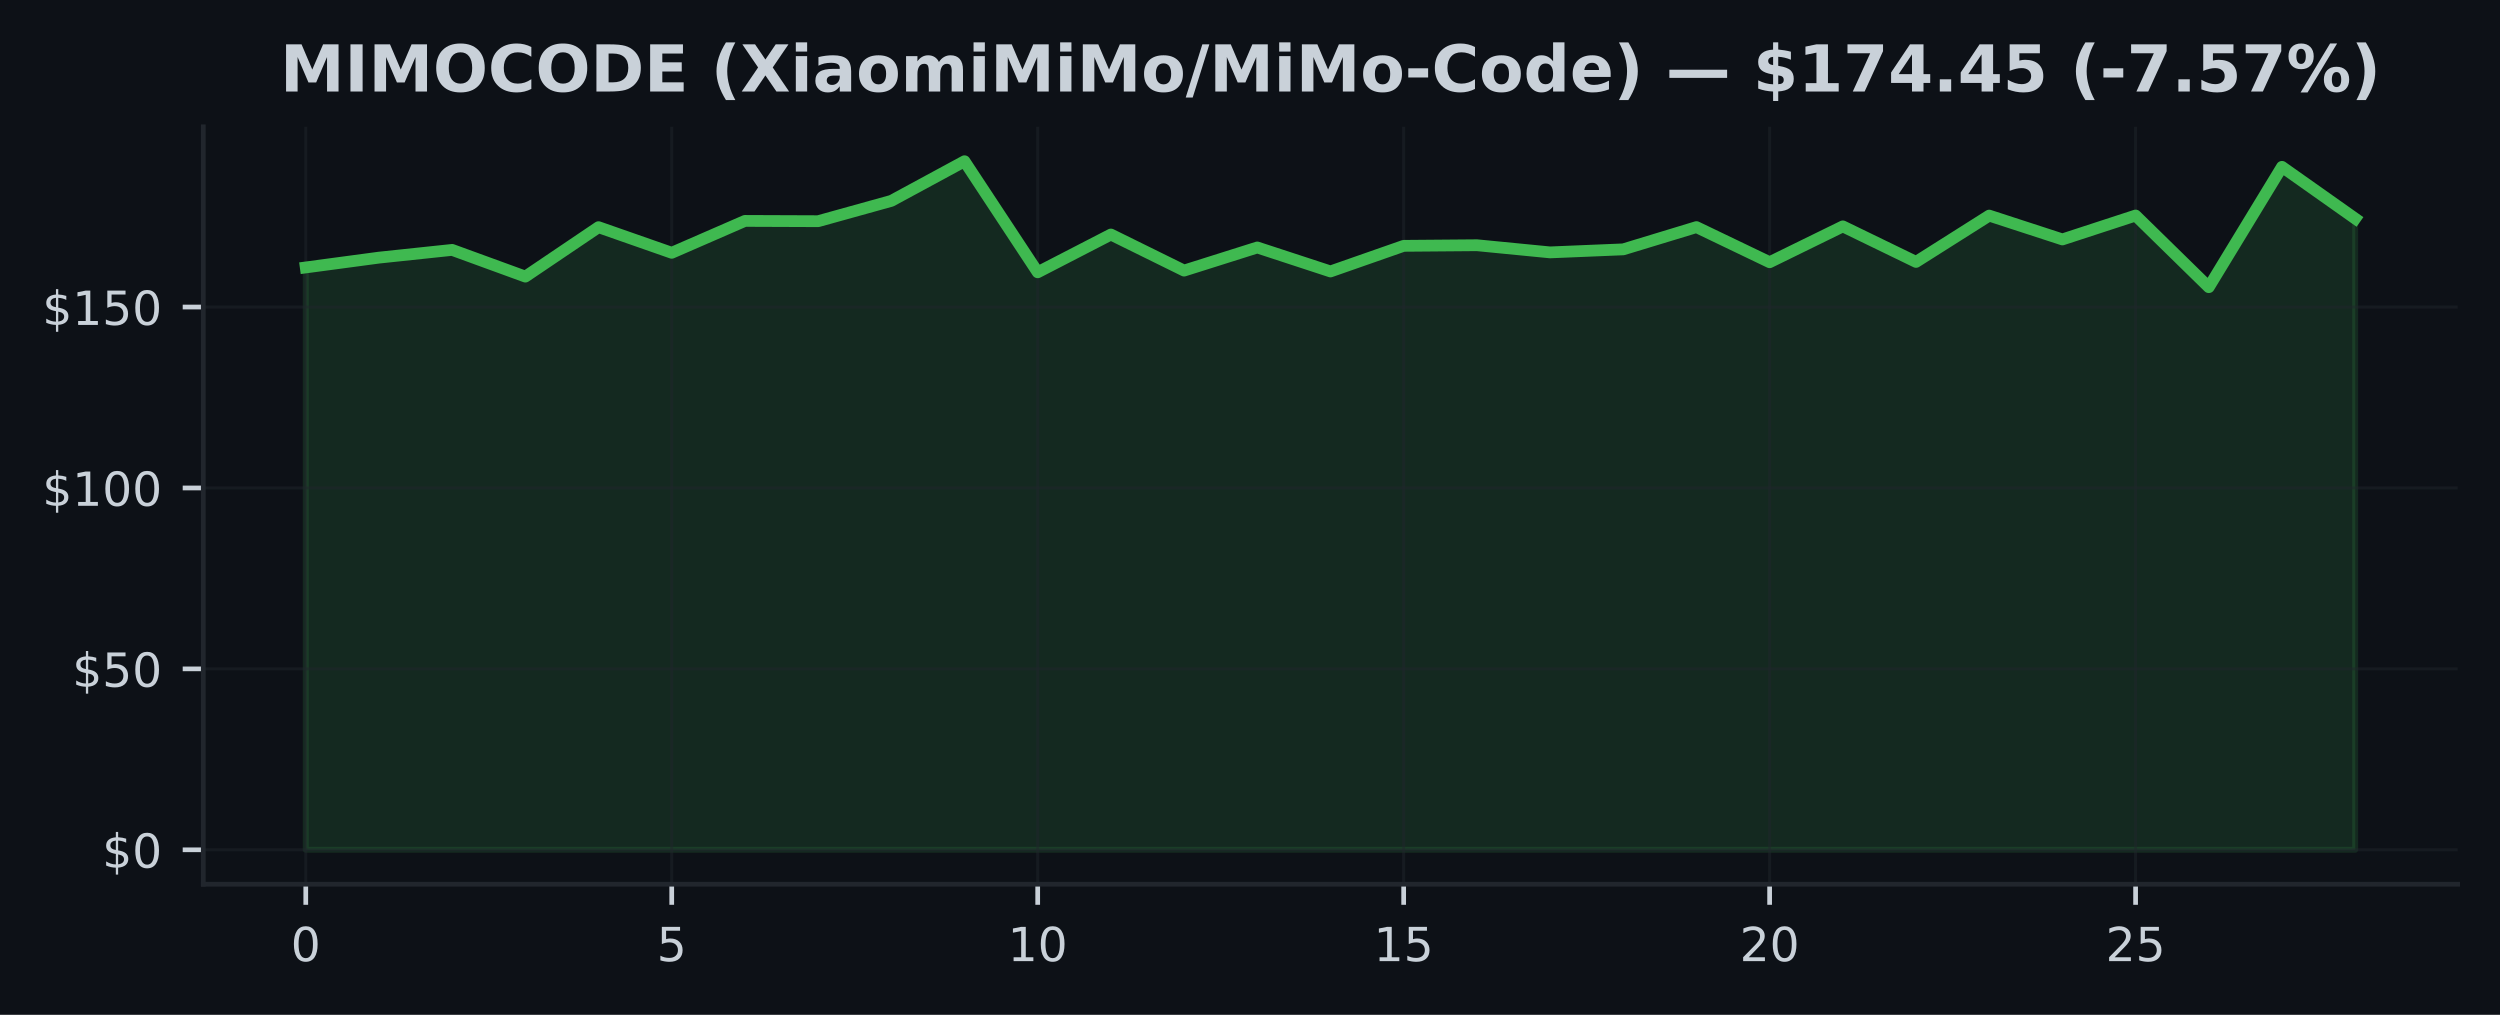
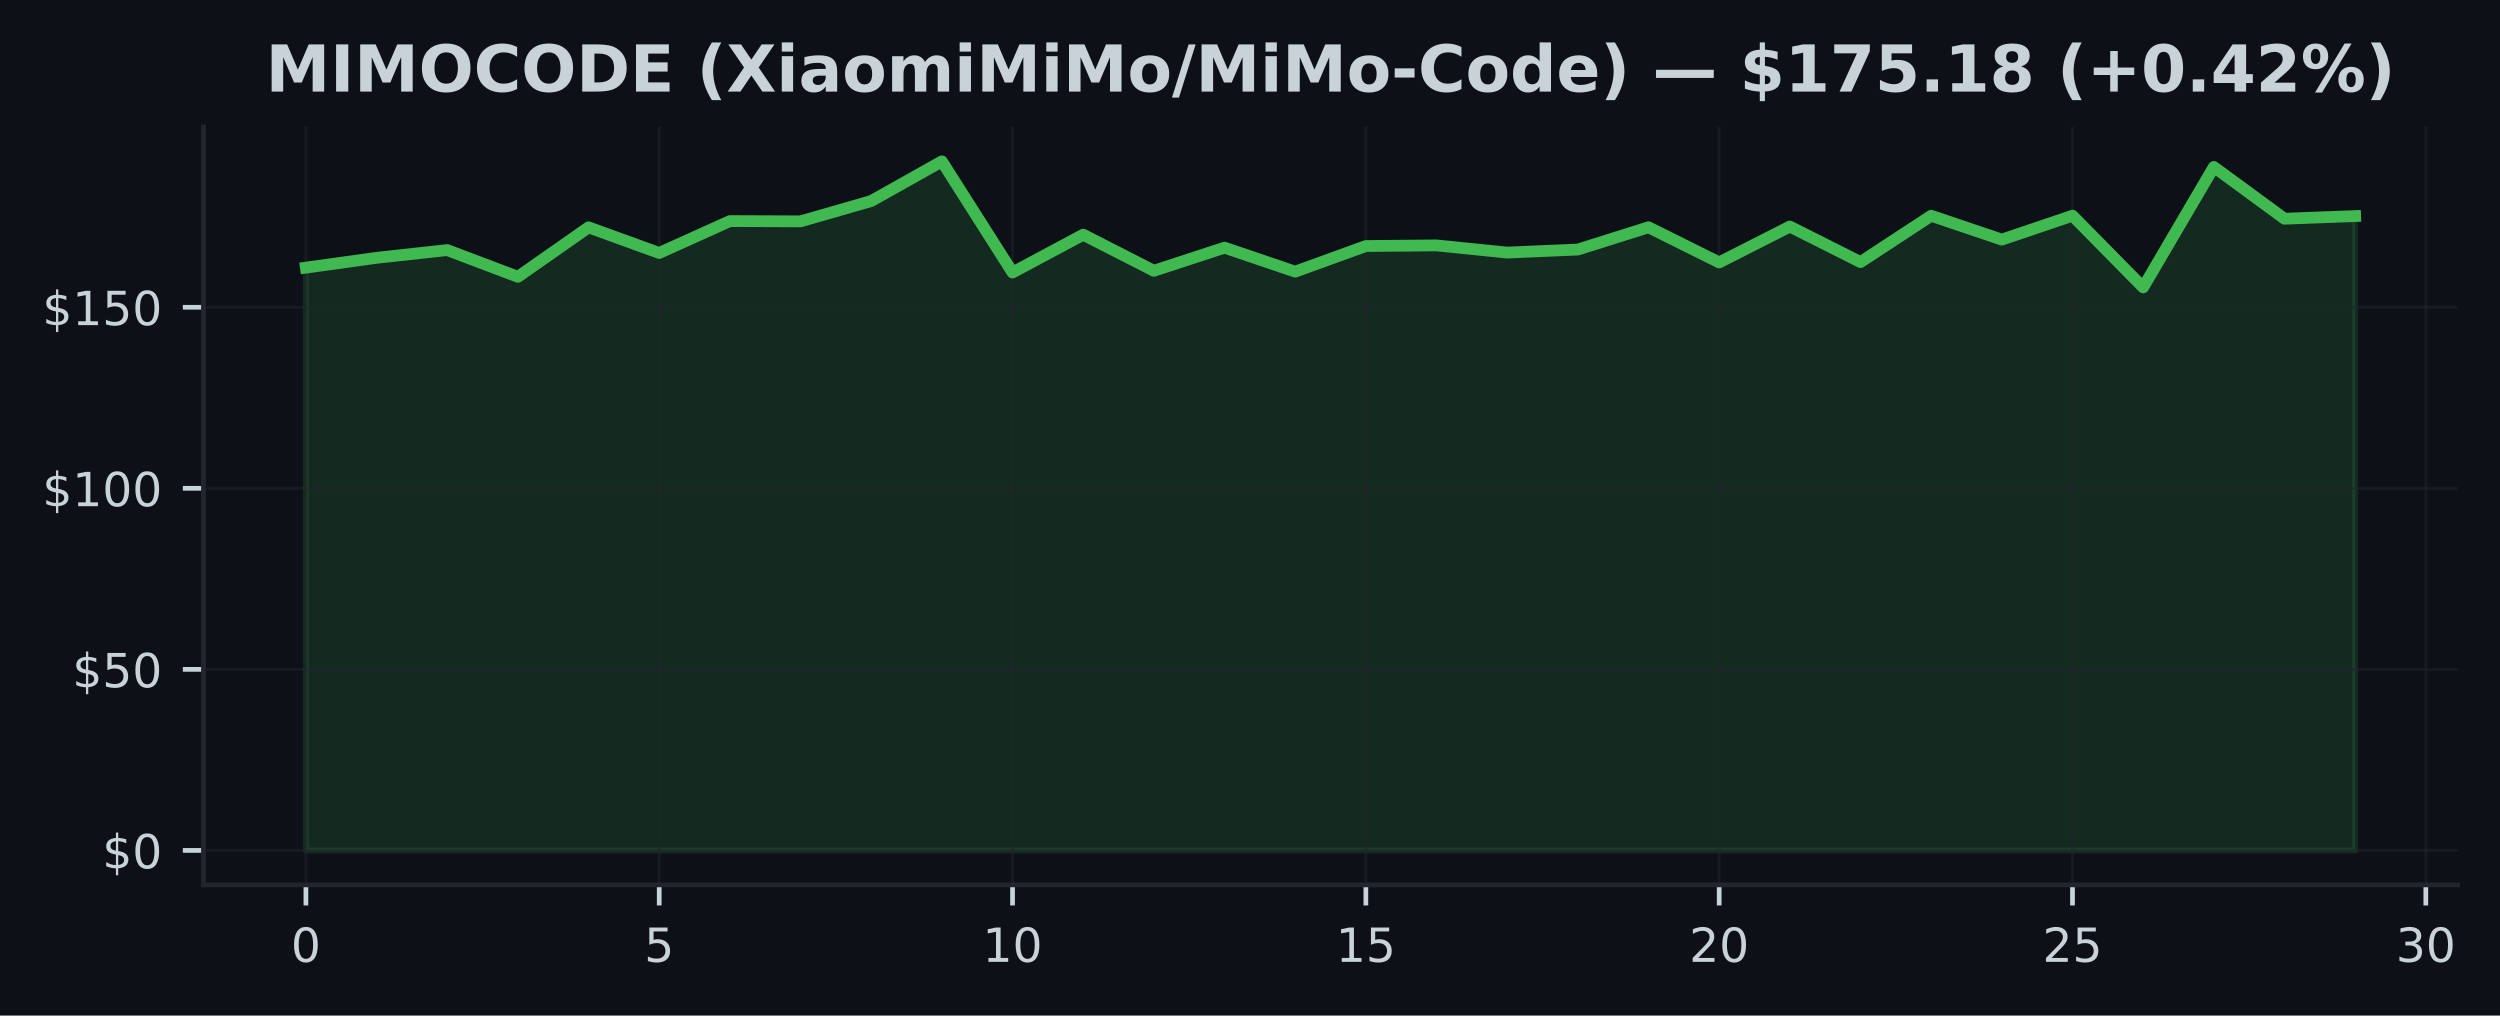
- <svg xmlns="http://www.w3.org/2000/svg" xmlns:xlink="http://www.w3.org/1999/xlink" width="425pt" height="172.518pt" viewBox="0 0 425 172.518" version="1.1">
+ <svg xmlns="http://www.w3.org/2000/svg" xmlns:xlink="http://www.w3.org/1999/xlink" width="424.683pt" height="172.518pt" viewBox="0 0 424.683 172.518" version="1.1">
  <defs>
    <style type="text/css">*{stroke-linejoin: round; stroke-linecap: butt}</style>
  </defs>
  <g id="figure_1">
    <g id="patch_1">
-       <path d="M 0 172.518  L 425 172.518  L 425 0  L 0 0  z " style="fill: #0d1117" />
+       <path d="M 0 172.518  L 424.683 172.518  L 424.683 0  L 0 0  z " style="fill: #0d1117" />
    </g>
    <g id="axes_1">
      <g id="patch_2">
-         <path d="M 34.56 150.318  L 417.8 150.318  L 417.8 21.558  L 34.56 21.558  z " style="fill: #0d1117" />
+         <path d="M 34.56 150.318  L 417.483 150.318  L 417.483 21.558  L 34.56 21.558  z " style="fill: #0d1117" />
      </g>
      <g id="FillBetweenPolyCollection_1">
        <defs>
-           <path id="mbd804a0ba0" d="M 51.98 -28.053  L 51.98 -127.053  L 64.423 -128.72  L 76.866 -130.036  L 89.309 -125.497  L 101.751 -133.899  L 114.194 -129.544  L 126.637 -134.964  L 139.08 -134.914  L 151.523 -138.372  L 163.966 -145.107  L 176.409 -126.229  L 188.851 -132.651  L 201.294 -126.518  L 213.737 -130.449  L 226.18 -126.37  L 238.623 -130.725  L 251.066 -130.83  L 263.509 -129.612  L 275.951 -130.129  L 288.394 -133.912  L 300.837 -127.939  L 313.28 -134.035  L 325.723 -127.994  L 338.166 -135.868  L 350.609 -131.814  L 363.051 -135.88  L 375.494 -123.7  L 387.937 -144.154  L 400.38 -135.363  L 400.38 -28.053  L 400.38 -28.053  L 387.937 -28.053  L 375.494 -28.053  L 363.051 -28.053  L 350.609 -28.053  L 338.166 -28.053  L 325.723 -28.053  L 313.28 -28.053  L 300.837 -28.053  L 288.394 -28.053  L 275.951 -28.053  L 263.509 -28.053  L 251.066 -28.053  L 238.623 -28.053  L 226.18 -28.053  L 213.737 -28.053  L 201.294 -28.053  L 188.851 -28.053  L 176.409 -28.053  L 163.966 -28.053  L 151.523 -28.053  L 139.08 -28.053  L 126.637 -28.053  L 114.194 -28.053  L 101.751 -28.053  L 89.309 -28.053  L 76.866 -28.053  L 64.423 -28.053  L 51.98 -28.053  z " style="stroke: #3fb950; stroke-opacity: 0.15" />
+           <path id="m7fcc997fc9" d="M 51.966 -28.053  L 51.966 -127.053  L 63.969 -128.72  L 75.973 -130.036  L 87.977 -125.497  L 99.981 -133.899  L 111.985 -129.544  L 123.989 -134.964  L 135.993 -134.914  L 147.996 -138.372  L 160 -145.107  L 172.004 -126.229  L 184.008 -132.651  L 196.012 -126.518  L 208.016 -130.449  L 220.02 -126.37  L 232.023 -130.725  L 244.027 -130.83  L 256.031 -129.612  L 268.035 -130.129  L 280.039 -133.912  L 292.043 -127.939  L 304.046 -134.035  L 316.05 -127.994  L 328.054 -135.868  L 340.058 -131.814  L 352.062 -135.88  L 364.066 -123.7  L 376.07 -144.154  L 388.073 -135.363  L 400.077 -135.813  L 400.077 -28.053  L 400.077 -28.053  L 388.073 -28.053  L 376.07 -28.053  L 364.066 -28.053  L 352.062 -28.053  L 340.058 -28.053  L 328.054 -28.053  L 316.05 -28.053  L 304.046 -28.053  L 292.043 -28.053  L 280.039 -28.053  L 268.035 -28.053  L 256.031 -28.053  L 244.027 -28.053  L 232.023 -28.053  L 220.02 -28.053  L 208.016 -28.053  L 196.012 -28.053  L 184.008 -28.053  L 172.004 -28.053  L 160 -28.053  L 147.996 -28.053  L 135.993 -28.053  L 123.989 -28.053  L 111.985 -28.053  L 99.981 -28.053  L 87.977 -28.053  L 75.973 -28.053  L 63.969 -28.053  L 51.966 -28.053  z " style="stroke: #3fb950; stroke-opacity: 0.15" />
        </defs>
-         <g clip-path="url(#p6dd1f09d1c)">
-           <use xlink:href="#mbd804a0ba0" x="0" y="172.518" style="fill: #3fb950; fill-opacity: 0.15; stroke: #3fb950; stroke-opacity: 0.15" />
+         <g clip-path="url(#pd2b998e9fd)">
+           <use xlink:href="#m7fcc997fc9" x="0" y="172.518" style="fill: #3fb950; fill-opacity: 0.15; stroke: #3fb950; stroke-opacity: 0.15" />
        </g>
      </g>
      <g id="matplotlib.axis_1">
        <g id="xtick_1">
          <g id="line2d_1">
-             <path d="M 51.98 150.318  L 51.98 21.558  " clip-path="url(#p6dd1f09d1c)" style="fill: none; stroke: #21262d; stroke-opacity: 0.5; stroke-width: 0.5; stroke-linecap: square" />
+             <path d="M 51.966 150.318  L 51.966 21.558  " clip-path="url(#pd2b998e9fd)" style="fill: none; stroke: #21262d; stroke-opacity: 0.5; stroke-width: 0.5; stroke-linecap: square" />
          </g>
          <g id="line2d_2">
            <defs>
-               <path id="m0eadf51883" d="M 0 0  L 0 3.5  " style="stroke: #c9d1d9; stroke-width: 0.8" />
+               <path id="m96879a4afb" d="M 0 0  L 0 3.5  " style="stroke: #c9d1d9; stroke-width: 0.8" />
            </defs>
            <g>
-               <use xlink:href="#m0eadf51883" x="51.98" y="150.318" style="fill: #c9d1d9; stroke: #c9d1d9; stroke-width: 0.8" />
+               <use xlink:href="#m96879a4afb" x="51.966" y="150.318" style="fill: #c9d1d9; stroke: #c9d1d9; stroke-width: 0.8" />
            </g>
          </g>
          <g id="text_1">
-             <g style="fill: #c9d1d9" transform="translate(49.435 163.3964) scale(0.08 -0.08)">
+             <g style="fill: #c9d1d9" transform="translate(49.42059 163.3964) scale(0.08 -0.08)">
              <defs>
                <path id="DejaVuSans-13" d="M 2034 4250  Q 1547 4250 1301 3770  Q 1056 3291 1056 2328  Q 1056 1369 1301 889  Q 1547 409 2034 409  Q 2525 409 2770 889  Q 3016 1369 3016 2328  Q 3016 3291 2770 3770  Q 2525 4250 2034 4250  z M 2034 4750  Q 2819 4750 3233 4129  Q 3647 3509 3647 2328  Q 3647 1150 3233 529  Q 2819 -91 2034 -91  Q 1250 -91 836 529  Q 422 1150 422 2328  Q 422 3509 836 4129  Q 1250 4750 2034 4750  z " transform="scale(0.015625)" />
              </defs>
              <use xlink:href="#DejaVuSans-13" />
            </g>
          </g>
        </g>
        <g id="xtick_2">
          <g id="line2d_3">
-             <path d="M 114.194 150.318  L 114.194 21.558  " clip-path="url(#p6dd1f09d1c)" style="fill: none; stroke: #21262d; stroke-opacity: 0.5; stroke-width: 0.5; stroke-linecap: square" />
+             <path d="M 111.985 150.318  L 111.985 21.558  " clip-path="url(#pd2b998e9fd)" style="fill: none; stroke: #21262d; stroke-opacity: 0.5; stroke-width: 0.5; stroke-linecap: square" />
          </g>
          <g id="line2d_4">
            <g>
-               <use xlink:href="#m0eadf51883" x="114.194" y="150.318" style="fill: #c9d1d9; stroke: #c9d1d9; stroke-width: 0.8" />
+               <use xlink:href="#m96879a4afb" x="111.985" y="150.318" style="fill: #c9d1d9; stroke: #c9d1d9; stroke-width: 0.8" />
            </g>
          </g>
          <g id="text_2">
-             <g style="fill: #c9d1d9" transform="translate(111.6493 163.3964) scale(0.08 -0.08)">
+             <g style="fill: #c9d1d9" transform="translate(109.4398 163.3964) scale(0.08 -0.08)">
              <defs>
                <path id="DejaVuSans-18" d="M 691 4666  L 3169 4666  L 3169 4134  L 1269 4134  L 1269 2991  Q 1406 3038 1543 3061  Q 1681 3084 1819 3084  Q 2600 3084 3056 2656  Q 3513 2228 3513 1497  Q 3513 744 3044 326  Q 2575 -91 1722 -91  Q 1428 -91 1123 -41  Q 819 9 494 109  L 494 744  Q 775 591 1075 516  Q 1375 441 1709 441  Q 2250 441 2565 725  Q 2881 1009 2881 1497  Q 2881 1984 2565 2268  Q 2250 2553 1709 2553  Q 1456 2553 1204 2497  Q 953 2441 691 2322  L 691 4666  z " transform="scale(0.015625)" />
              </defs>
              <use xlink:href="#DejaVuSans-18" />
            </g>
          </g>
        </g>
        <g id="xtick_3">
          <g id="line2d_5">
-             <path d="M 176.409 150.318  L 176.409 21.558  " clip-path="url(#p6dd1f09d1c)" style="fill: none; stroke: #21262d; stroke-opacity: 0.5; stroke-width: 0.5; stroke-linecap: square" />
+             <path d="M 172.004 150.318  L 172.004 21.558  " clip-path="url(#pd2b998e9fd)" style="fill: none; stroke: #21262d; stroke-opacity: 0.5; stroke-width: 0.5; stroke-linecap: square" />
          </g>
          <g id="line2d_6">
            <g>
-               <use xlink:href="#m0eadf51883" x="176.409" y="150.318" style="fill: #c9d1d9; stroke: #c9d1d9; stroke-width: 0.8" />
+               <use xlink:href="#m96879a4afb" x="172.004" y="150.318" style="fill: #c9d1d9; stroke: #c9d1d9; stroke-width: 0.8" />
            </g>
          </g>
          <g id="text_3">
-             <g style="fill: #c9d1d9" transform="translate(171.3186 163.3964) scale(0.08 -0.08)">
+             <g style="fill: #c9d1d9" transform="translate(166.9141 163.3964) scale(0.08 -0.08)">
              <defs>
                <path id="DejaVuSans-14" d="M 794 531  L 1825 531  L 1825 4091  L 703 3866  L 703 4441  L 1819 4666  L 2450 4666  L 2450 531  L 3481 531  L 3481 0  L 794 0  L 794 531  z " transform="scale(0.015625)" />
              </defs>
              <use xlink:href="#DejaVuSans-14" />
              <use xlink:href="#DejaVuSans-13" transform="translate(63.625 0)" />
            </g>
          </g>
        </g>
        <g id="xtick_4">
          <g id="line2d_7">
-             <path d="M 238.623 150.318  L 238.623 21.558  " clip-path="url(#p6dd1f09d1c)" style="fill: none; stroke: #21262d; stroke-opacity: 0.5; stroke-width: 0.5; stroke-linecap: square" />
+             <path d="M 232.023 150.318  L 232.023 21.558  " clip-path="url(#pd2b998e9fd)" style="fill: none; stroke: #21262d; stroke-opacity: 0.5; stroke-width: 0.5; stroke-linecap: square" />
          </g>
          <g id="line2d_8">
            <g>
-               <use xlink:href="#m0eadf51883" x="238.623" y="150.318" style="fill: #c9d1d9; stroke: #c9d1d9; stroke-width: 0.8" />
+               <use xlink:href="#m96879a4afb" x="232.023" y="150.318" style="fill: #c9d1d9; stroke: #c9d1d9; stroke-width: 0.8" />
            </g>
          </g>
          <g id="text_4">
-             <g style="fill: #c9d1d9" transform="translate(233.5329 163.3964) scale(0.08 -0.08)">
+             <g style="fill: #c9d1d9" transform="translate(226.9334 163.3964) scale(0.08 -0.08)">
              <use xlink:href="#DejaVuSans-14" />
              <use xlink:href="#DejaVuSans-18" transform="translate(63.625 0)" />
            </g>
          </g>
        </g>
        <g id="xtick_5">
          <g id="line2d_9">
-             <path d="M 300.837 150.318  L 300.837 21.558  " clip-path="url(#p6dd1f09d1c)" style="fill: none; stroke: #21262d; stroke-opacity: 0.5; stroke-width: 0.5; stroke-linecap: square" />
+             <path d="M 292.043 150.318  L 292.043 21.558  " clip-path="url(#pd2b998e9fd)" style="fill: none; stroke: #21262d; stroke-opacity: 0.5; stroke-width: 0.5; stroke-linecap: square" />
          </g>
          <g id="line2d_10">
            <g>
-               <use xlink:href="#m0eadf51883" x="300.837" y="150.318" style="fill: #c9d1d9; stroke: #c9d1d9; stroke-width: 0.8" />
+               <use xlink:href="#m96879a4afb" x="292.043" y="150.318" style="fill: #c9d1d9; stroke: #c9d1d9; stroke-width: 0.8" />
            </g>
          </g>
          <g id="text_5">
-             <g style="fill: #c9d1d9" transform="translate(295.7471 163.3964) scale(0.08 -0.08)">
+             <g style="fill: #c9d1d9" transform="translate(286.9526 163.3964) scale(0.08 -0.08)">
              <defs>
                <path id="DejaVuSans-15" d="M 1228 531  L 3431 531  L 3431 0  L 469 0  L 469 531  Q 828 903 1448 1529  Q 2069 2156 2228 2338  Q 2531 2678 2651 2914  Q 2772 3150 2772 3378  Q 2772 3750 2511 3984  Q 2250 4219 1831 4219  Q 1534 4219 1204 4116  Q 875 4013 500 3803  L 500 4441  Q 881 4594 1212 4672  Q 1544 4750 1819 4750  Q 2544 4750 2975 4387  Q 3406 4025 3406 3419  Q 3406 3131 3298 2873  Q 3191 2616 2906 2266  Q 2828 2175 2409 1742  Q 1991 1309 1228 531  z " transform="scale(0.015625)" />
              </defs>
              <use xlink:href="#DejaVuSans-15" />
              <use xlink:href="#DejaVuSans-13" transform="translate(63.625 0)" />
            </g>
          </g>
        </g>
        <g id="xtick_6">
          <g id="line2d_11">
-             <path d="M 363.051 150.318  L 363.051 21.558  " clip-path="url(#p6dd1f09d1c)" style="fill: none; stroke: #21262d; stroke-opacity: 0.5; stroke-width: 0.5; stroke-linecap: square" />
+             <path d="M 352.062 150.318  L 352.062 21.558  " clip-path="url(#pd2b998e9fd)" style="fill: none; stroke: #21262d; stroke-opacity: 0.5; stroke-width: 0.5; stroke-linecap: square" />
          </g>
          <g id="line2d_12">
            <g>
-               <use xlink:href="#m0eadf51883" x="363.051" y="150.318" style="fill: #c9d1d9; stroke: #c9d1d9; stroke-width: 0.8" />
+               <use xlink:href="#m96879a4afb" x="352.062" y="150.318" style="fill: #c9d1d9; stroke: #c9d1d9; stroke-width: 0.8" />
            </g>
          </g>
          <g id="text_6">
-             <g style="fill: #c9d1d9" transform="translate(357.9614 163.3964) scale(0.08 -0.08)">
+             <g style="fill: #c9d1d9" transform="translate(346.9719 163.3964) scale(0.08 -0.08)">
              <use xlink:href="#DejaVuSans-15" />
              <use xlink:href="#DejaVuSans-18" transform="translate(63.625 0)" />
            </g>
          </g>
        </g>
+         <g id="xtick_7">
+           <g id="line2d_13">
+             <path d="M 412.081 150.318  L 412.081 21.558  " clip-path="url(#pd2b998e9fd)" style="fill: none; stroke: #21262d; stroke-opacity: 0.5; stroke-width: 0.5; stroke-linecap: square" />
+           </g>
+           <g id="line2d_14">
+             <g>
+               <use xlink:href="#m96879a4afb" x="412.081" y="150.318" style="fill: #c9d1d9; stroke: #c9d1d9; stroke-width: 0.8" />
+             </g>
+           </g>
+           <g id="text_7">
+             <g style="fill: #c9d1d9" transform="translate(406.9912 163.3964) scale(0.08 -0.08)">
+               <defs>
+                 <path id="DejaVuSans-16" d="M 2597 2516  Q 3050 2419 3304 2112  Q 3559 1806 3559 1356  Q 3559 666 3084 287  Q 2609 -91 1734 -91  Q 1441 -91 1130 -33  Q 819 25 488 141  L 488 750  Q 750 597 1062 519  Q 1375 441 1716 441  Q 2309 441 2620 675  Q 2931 909 2931 1356  Q 2931 1769 2642 2001  Q 2353 2234 1838 2234  L 1294 2234  L 1294 2753  L 1863 2753  Q 2328 2753 2575 2939  Q 2822 3125 2822 3475  Q 2822 3834 2567 4026  Q 2313 4219 1838 4219  Q 1578 4219 1281 4162  Q 984 4106 628 3988  L 628 4550  Q 988 4650 1302 4700  Q 1616 4750 1894 4750  Q 2613 4750 3031 4423  Q 3450 4097 3450 3541  Q 3450 3153 3228 2886  Q 3006 2619 2597 2516  z " transform="scale(0.015625)" />
+               </defs>
+               <use xlink:href="#DejaVuSans-16" />
+               <use xlink:href="#DejaVuSans-13" transform="translate(63.625 0)" />
+             </g>
+           </g>
+         </g>
      </g>
      <g id="matplotlib.axis_2">
        <g id="ytick_1">
-           <g id="line2d_13">
-             <path d="M 34.56 144.466  L 417.8 144.466  " clip-path="url(#p6dd1f09d1c)" style="fill: none; stroke: #21262d; stroke-opacity: 0.5; stroke-width: 0.5; stroke-linecap: square" />
-           </g>
-           <g id="line2d_14">
+           <g id="line2d_15">
+             <path d="M 34.56 144.466  L 417.483 144.466  " clip-path="url(#pd2b998e9fd)" style="fill: none; stroke: #21262d; stroke-opacity: 0.5; stroke-width: 0.5; stroke-linecap: square" />
+           </g>
+           <g id="line2d_16">
            <defs>
-               <path id="md9dc96474c" d="M 0 0  L -3.5 0  " style="stroke: #c9d1d9; stroke-width: 0.8" />
+               <path id="mdb6a9932c1" d="M 0 0  L -3.5 0  " style="stroke: #c9d1d9; stroke-width: 0.8" />
            </defs>
            <g>
-               <use xlink:href="#md9dc96474c" x="34.56" y="144.466" style="fill: #c9d1d9; stroke: #c9d1d9; stroke-width: 0.8" />
-             </g>
-           </g>
-           <g id="text_7">
+               <use xlink:href="#mdb6a9932c1" x="34.56" y="144.466" style="fill: #c9d1d9; stroke: #c9d1d9; stroke-width: 0.8" />
+             </g>
+           </g>
+           <g id="text_8">
            <g style="fill: #c9d1d9" transform="translate(17.38 147.5049) scale(0.08 -0.08)">
              <defs>
                <path id="DejaVuSans-7" d="M 2163 -941  L 1850 -941  L 1847 0  Q 1519 6 1191 76  Q 863 147 531 288  L 531 850  Q 850 650 1176 548  Q 1503 447 1850 444  L 1850 1869  Q 1159 1981 845 2250  Q 531 2519 531 2988  Q 531 3497 872 3790  Q 1213 4084 1850 4128  L 1850 4863  L 2163 4863  L 2163 4138  Q 2453 4125 2725 4076  Q 2997 4028 3256 3944  L 3256 3397  Q 2997 3528 2723 3600  Q 2450 3672 2163 3684  L 2163 2350  Q 2872 2241 3206 1959  Q 3541 1678 3541 1191  Q 3541 663 3186 358  Q 2831 53 2163 6  L 2163 -941  z M 1850 2406  L 1850 3688  Q 1488 3647 1297 3481  Q 1106 3316 1106 3041  Q 1106 2772 1282 2622  Q 1459 2472 1850 2406  z M 2163 1806  L 2163 453  Q 2559 506 2761 678  Q 2963 850 2963 1131  Q 2963 1406 2770 1568  Q 2578 1731 2163 1806  z " transform="scale(0.015625)" />
              </defs>
              <use xlink:href="#DejaVuSans-7" />
              <use xlink:href="#DejaVuSans-13" transform="translate(63.625 0)" />
            </g>
          </g>
        </g>
        <g id="ytick_2">
-           <g id="line2d_15">
-             <path d="M 34.56 113.709  L 417.8 113.709  " clip-path="url(#p6dd1f09d1c)" style="fill: none; stroke: #21262d; stroke-opacity: 0.5; stroke-width: 0.5; stroke-linecap: square" />
-           </g>
-           <g id="line2d_16">
-             <g>
-               <use xlink:href="#md9dc96474c" x="34.56" y="113.709" style="fill: #c9d1d9; stroke: #c9d1d9; stroke-width: 0.8" />
-             </g>
-           </g>
-           <g id="text_8">
+           <g id="line2d_17">
+             <path d="M 34.56 113.709  L 417.483 113.709  " clip-path="url(#pd2b998e9fd)" style="fill: none; stroke: #21262d; stroke-opacity: 0.5; stroke-width: 0.5; stroke-linecap: square" />
+           </g>
+           <g id="line2d_18">
+             <g>
+               <use xlink:href="#mdb6a9932c1" x="34.56" y="113.709" style="fill: #c9d1d9; stroke: #c9d1d9; stroke-width: 0.8" />
+             </g>
+           </g>
+           <g id="text_9">
            <g style="fill: #c9d1d9" transform="translate(12.29 116.748) scale(0.08 -0.08)">
              <use xlink:href="#DejaVuSans-7" />
              <use xlink:href="#DejaVuSans-18" transform="translate(63.625 0)" />
              <use xlink:href="#DejaVuSans-13" transform="translate(127.25 0)" />
            </g>
          </g>
        </g>
        <g id="ytick_3">
-           <g id="line2d_17">
-             <path d="M 34.56 82.952  L 417.8 82.952  " clip-path="url(#p6dd1f09d1c)" style="fill: none; stroke: #21262d; stroke-opacity: 0.5; stroke-width: 0.5; stroke-linecap: square" />
-           </g>
-           <g id="line2d_18">
-             <g>
-               <use xlink:href="#md9dc96474c" x="34.56" y="82.952" style="fill: #c9d1d9; stroke: #c9d1d9; stroke-width: 0.8" />
-             </g>
-           </g>
-           <g id="text_9">
+           <g id="line2d_19">
+             <path d="M 34.56 82.952  L 417.483 82.952  " clip-path="url(#pd2b998e9fd)" style="fill: none; stroke: #21262d; stroke-opacity: 0.5; stroke-width: 0.5; stroke-linecap: square" />
+           </g>
+           <g id="line2d_20">
+             <g>
+               <use xlink:href="#mdb6a9932c1" x="34.56" y="82.952" style="fill: #c9d1d9; stroke: #c9d1d9; stroke-width: 0.8" />
+             </g>
+           </g>
+           <g id="text_10">
            <g style="fill: #c9d1d9" transform="translate(7.2 85.99116) scale(0.08 -0.08)">
              <use xlink:href="#DejaVuSans-7" />
              <use xlink:href="#DejaVuSans-14" transform="translate(63.625 0)" />
              <use xlink:href="#DejaVuSans-13" transform="translate(127.25 0)" />
              <use xlink:href="#DejaVuSans-13" transform="translate(190.875 0)" />
            </g>
          </g>
        </g>
        <g id="ytick_4">
-           <g id="line2d_19">
-             <path d="M 34.56 52.195  L 417.8 52.195  " clip-path="url(#p6dd1f09d1c)" style="fill: none; stroke: #21262d; stroke-opacity: 0.5; stroke-width: 0.5; stroke-linecap: square" />
-           </g>
-           <g id="line2d_20">
-             <g>
-               <use xlink:href="#md9dc96474c" x="34.56" y="52.195" style="fill: #c9d1d9; stroke: #c9d1d9; stroke-width: 0.8" />
-             </g>
-           </g>
-           <g id="text_10">
+           <g id="line2d_21">
+             <path d="M 34.56 52.195  L 417.483 52.195  " clip-path="url(#pd2b998e9fd)" style="fill: none; stroke: #21262d; stroke-opacity: 0.5; stroke-width: 0.5; stroke-linecap: square" />
+           </g>
+           <g id="line2d_22">
+             <g>
+               <use xlink:href="#mdb6a9932c1" x="34.56" y="52.195" style="fill: #c9d1d9; stroke: #c9d1d9; stroke-width: 0.8" />
+             </g>
+           </g>
+           <g id="text_11">
            <g style="fill: #c9d1d9" transform="translate(7.2 55.23428) scale(0.08 -0.08)">
              <use xlink:href="#DejaVuSans-7" />
              <use xlink:href="#DejaVuSans-14" transform="translate(63.625 0)" />
              <use xlink:href="#DejaVuSans-18" transform="translate(127.25 0)" />
              <use xlink:href="#DejaVuSans-13" transform="translate(190.875 0)" />
            </g>
          </g>
        </g>
      </g>
-       <g id="line2d_21">
-         <path d="M 51.98 45.465  L 64.423 43.798  L 76.866 42.482  L 89.309 47.022  L 101.751 38.619  L 114.194 42.974  L 126.637 37.555  L 139.08 37.604  L 151.523 34.147  L 163.966 27.411  L 176.409 46.29  L 188.851 39.868  L 201.294 46  L 213.737 42.07  L 226.18 46.148  L 238.623 41.793  L 251.066 41.688  L 263.509 42.906  L 275.951 42.39  L 288.394 38.607  L 300.837 44.58  L 313.28 38.483  L 325.723 44.524  L 338.166 36.65  L 350.609 40.704  L 363.051 36.638  L 375.494 48.818  L 387.937 28.364  L 400.38 37.155  " clip-path="url(#p6dd1f09d1c)" style="fill: none; stroke: #3fb950; stroke-width: 2; stroke-linecap: square" />
+       <g id="line2d_23">
+         <path d="M 51.966 45.465  L 63.969 43.798  L 75.973 42.482  L 87.977 47.022  L 99.981 38.619  L 111.985 42.974  L 123.989 37.555  L 135.993 37.604  L 147.996 34.147  L 160 27.411  L 172.004 46.29  L 184.008 39.868  L 196.012 46  L 208.016 42.07  L 220.02 46.148  L 232.023 41.793  L 244.027 41.688  L 256.031 42.906  L 268.035 42.39  L 280.039 38.607  L 292.043 44.58  L 304.046 38.483  L 316.05 44.524  L 328.054 36.65  L 340.058 40.704  L 352.062 36.638  L 364.066 48.818  L 376.07 28.364  L 388.073 37.155  L 400.077 36.706  " clip-path="url(#pd2b998e9fd)" style="fill: none; stroke: #3fb950; stroke-width: 2; stroke-linecap: square" />
      </g>
      <g id="patch_3">
        <path d="M 34.56 150.318  L 34.56 21.558  " style="fill: none; stroke: #21262d; stroke-width: 0.8; stroke-linejoin: miter; stroke-linecap: square" />
      </g>
      <g id="patch_4">
-         <path d="M 34.56 150.318  L 417.8 150.318  " style="fill: none; stroke: #21262d; stroke-width: 0.8; stroke-linejoin: miter; stroke-linecap: square" />
-       </g>
-       <g id="text_11">
-         <g style="fill: #c9d1d9" transform="translate(47.62078 15.55828) scale(0.11 -0.11)">
+         <path d="M 34.56 150.318  L 417.483 150.318  " style="fill: none; stroke: #21262d; stroke-width: 0.8; stroke-linejoin: miter; stroke-linecap: square" />
+       </g>
+       <g id="text_12">
+         <g style="fill: #c9d1d9" transform="translate(45.13589 15.55828) scale(0.11 -0.11)">
          <defs>
            <path id="DejaVuSans-Bold-30" d="M 588 4666  L 2119 4666  L 3181 2169  L 4250 4666  L 5778 4666  L 5778 0  L 4641 0  L 4641 3413  L 3566 897  L 2803 897  L 1728 3413  L 1728 0  L 588 0  L 588 4666  z " transform="scale(0.015625)" />
            <path id="DejaVuSans-Bold-2c" d="M 588 4666  L 1791 4666  L 1791 0  L 588 0  L 588 4666  z " transform="scale(0.015625)" />
            <path id="DejaVuSans-Bold-32" d="M 2719 3878  Q 2169 3878 1866 3472  Q 1563 3066 1563 2328  Q 1563 1594 1866 1187  Q 2169 781 2719 781  Q 3272 781 3575 1187  Q 3878 1594 3878 2328  Q 3878 3066 3575 3472  Q 3272 3878 2719 3878  z M 2719 4750  Q 3844 4750 4481 4106  Q 5119 3463 5119 2328  Q 5119 1197 4481 553  Q 3844 -91 2719 -91  Q 1597 -91 958 553  Q 319 1197 319 2328  Q 319 3463 958 4106  Q 1597 4750 2719 4750  z " transform="scale(0.015625)" />
            <path id="DejaVuSans-Bold-26" d="M 4288 256  Q 3956 84 3597 -3  Q 3238 -91 2847 -91  Q 1681 -91 1000 561  Q 319 1213 319 2328  Q 319 3447 1000 4098  Q 1681 4750 2847 4750  Q 3238 4750 3597 4662  Q 3956 4575 4288 4403  L 4288 3438  Q 3953 3666 3628 3772  Q 3303 3878 2944 3878  Q 2300 3878 1931 3465  Q 1563 3053 1563 2328  Q 1563 1606 1931 1193  Q 2300 781 2944 781  Q 3303 781 3628 887  Q 3953 994 4288 1222  L 4288 256  z " transform="scale(0.015625)" />
            <path id="DejaVuSans-Bold-27" d="M 1791 3756  L 1791 909  L 2222 909  Q 2959 909 3348 1275  Q 3738 1641 3738 2338  Q 3738 3031 3350 3393  Q 2963 3756 2222 3756  L 1791 3756  z M 588 4666  L 1856 4666  Q 2919 4666 3439 4514  Q 3959 4363 4331 4000  Q 4659 3684 4818 3271  Q 4978 2859 4978 2338  Q 4978 1809 4818 1395  Q 4659 981 4331 666  Q 3956 303 3431 151  Q 2906 0 1856 0  L 588 0  L 588 4666  z " transform="scale(0.015625)" />
            <path id="DejaVuSans-Bold-28" d="M 588 4666  L 3834 4666  L 3834 3756  L 1791 3756  L 1791 2888  L 3713 2888  L 3713 1978  L 1791 1978  L 1791 909  L 3903 909  L 3903 0  L 588 0  L 588 4666  z " transform="scale(0.015625)" />
            <path id="DejaVuSans-Bold-3" transform="scale(0.015625)" />
            <path id="DejaVuSans-Bold-b" d="M 2413 -844  L 1484 -844  Q 1006 -72 778 623  Q 550 1319 550 2003  Q 550 2688 779 3389  Q 1009 4091 1484 4856  L 2413 4856  Q 2013 4116 1813 3408  Q 1613 2700 1613 2009  Q 1613 1319 1811 609  Q 2009 -100 2413 -844  z " transform="scale(0.015625)" />
            <path id="DejaVuSans-Bold-3b" d="M 3188 2381  L 4806 0  L 3553 0  L 2463 1594  L 1381 0  L 122 0  L 1741 2381  L 184 4666  L 1441 4666  L 2463 3163  L 3481 4666  L 4744 4666  L 3188 2381  z " transform="scale(0.015625)" />
            <path id="DejaVuSans-Bold-4c" d="M 538 3500  L 1656 3500  L 1656 0  L 538 0  L 538 3500  z M 538 4863  L 1656 4863  L 1656 3950  L 538 3950  L 538 4863  z " transform="scale(0.015625)" />
            <path id="DejaVuSans-Bold-44" d="M 2106 1575  Q 1756 1575 1579 1456  Q 1403 1338 1403 1106  Q 1403 894 1545 773  Q 1688 653 1941 653  Q 2256 653 2472 879  Q 2688 1106 2688 1447  L 2688 1575  L 2106 1575  z M 3816 1997  L 3816 0  L 2688 0  L 2688 519  Q 2463 200 2181 54  Q 1900 -91 1497 -91  Q 953 -91 614 226  Q 275 544 275 1050  Q 275 1666 698 1953  Q 1122 2241 2028 2241  L 2688 2241  L 2688 2328  Q 2688 2594 2478 2717  Q 2269 2841 1825 2841  Q 1466 2841 1156 2769  Q 847 2697 581 2553  L 581 3406  Q 941 3494 1303 3539  Q 1666 3584 2028 3584  Q 2975 3584 3395 3211  Q 3816 2838 3816 1997  z " transform="scale(0.015625)" />
            <path id="DejaVuSans-Bold-52" d="M 2203 2784  Q 1831 2784 1636 2517  Q 1441 2250 1441 1747  Q 1441 1244 1636 976  Q 1831 709 2203 709  Q 2569 709 2762 976  Q 2956 1244 2956 1747  Q 2956 2250 2762 2517  Q 2569 2784 2203 2784  z M 2203 3584  Q 3106 3584 3614 3096  Q 4122 2609 4122 1747  Q 4122 884 3614 396  Q 3106 -91 2203 -91  Q 1297 -91 786 396  Q 275 884 275 1747  Q 275 2609 786 3096  Q 1297 3584 2203 3584  z " transform="scale(0.015625)" />
            <path id="DejaVuSans-Bold-50" d="M 3781 2919  Q 3994 3244 4286 3414  Q 4578 3584 4928 3584  Q 5531 3584 5847 3212  Q 6163 2841 6163 2131  L 6163 0  L 5038 0  L 5038 1825  Q 5041 1866 5042 1909  Q 5044 1953 5044 2034  Q 5044 2406 4934 2573  Q 4825 2741 4581 2741  Q 4263 2741 4089 2478  Q 3916 2216 3909 1719  L 3909 0  L 2784 0  L 2784 1825  Q 2784 2406 2684 2573  Q 2584 2741 2328 2741  Q 2006 2741 1831 2477  Q 1656 2213 1656 1722  L 1656 0  L 531 0  L 531 3500  L 1656 3500  L 1656 2988  Q 1863 3284 2130 3434  Q 2397 3584 2719 3584  Q 3081 3584 3359 3409  Q 3638 3234 3781 2919  z " transform="scale(0.015625)" />
            <path id="DejaVuSans-Bold-12" d="M 1644 4666  L 2338 4666  L 691 -594  L 0 -594  L 1644 4666  z " transform="scale(0.015625)" />
            <path id="DejaVuSans-Bold-10" d="M 347 2297  L 2309 2297  L 2309 1388  L 347 1388  L 347 2297  z " transform="scale(0.015625)" />
            <path id="DejaVuSans-Bold-47" d="M 2919 2988  L 2919 4863  L 4044 4863  L 4044 0  L 2919 0  L 2919 506  Q 2688 197 2409 53  Q 2131 -91 1766 -91  Q 1119 -91 703 423  Q 288 938 288 1747  Q 288 2556 703 3070  Q 1119 3584 1766 3584  Q 2128 3584 2408 3439  Q 2688 3294 2919 2988  z M 2181 722  Q 2541 722 2730 984  Q 2919 1247 2919 1747  Q 2919 2247 2730 2509  Q 2541 2772 2181 2772  Q 1825 2772 1636 2509  Q 1447 2247 1447 1747  Q 1447 1247 1636 984  Q 1825 722 2181 722  z " transform="scale(0.015625)" />
            <path id="DejaVuSans-Bold-48" d="M 4031 1759  L 4031 1441  L 1416 1441  Q 1456 1047 1700 850  Q 1944 653 2381 653  Q 2734 653 3104 758  Q 3475 863 3866 1075  L 3866 213  Q 3469 63 3072 -14  Q 2675 -91 2278 -91  Q 1328 -91 801 392  Q 275 875 275 1747  Q 275 2603 792 3093  Q 1309 3584 2216 3584  Q 3041 3584 3536 3087  Q 4031 2591 4031 1759  z M 2881 2131  Q 2881 2450 2695 2645  Q 2509 2841 2209 2841  Q 1884 2841 1681 2658  Q 1478 2475 1428 2131  L 2881 2131  z " transform="scale(0.015625)" />
            <path id="DejaVuSans-Bold-c" d="M 513 -844  Q 913 -100 1113 609  Q 1313 1319 1313 2009  Q 1313 2700 1113 3408  Q 913 4116 513 4856  L 1441 4856  Q 1916 4091 2145 3389  Q 2375 2688 2375 2003  Q 2375 1319 2147 623  Q 1919 -72 1441 -844  L 513 -844  z " transform="scale(0.015625)" />
            <path id="DejaVuSans-Bold-af6" d="M 344 2156  L 6056 2156  L 6056 1350  L 344 1350  L 344 2156  z " transform="scale(0.015625)" />
            <path id="DejaVuSans-Bold-7" d="M 2484 -941  L 1978 -941  L 1975 0  Q 1584 16 1218 87  Q 853 159 506 288  L 506 1106  Q 866 922 1233 823  Q 1600 725 1978 713  L 1978 1684  L 1875 1703  Q 1128 1834 814 2115  Q 500 2397 500 2925  Q 500 3484 883 3798  Q 1266 4113 1975 4141  L 1978 4863  L 2484 4863  L 2484 4153  Q 2797 4128 3109 4075  Q 3422 4022 3738 3938  L 3738 3144  Q 3425 3275 3112 3348  Q 2800 3422 2484 3438  L 2484 2541  L 2584 2522  Q 3378 2397 3698 2105  Q 4019 1813 4019 1241  Q 4019 666 3637 358  Q 3256 50 2484 6  L 2484 -941  z M 1978 2613  L 1978 3428  Q 1756 3416 1623 3308  Q 1491 3200 1491 3034  Q 1491 2850 1612 2745  Q 1734 2641 1978 2613  z M 2484 1594  L 2484 725  Q 2756 728 2892 831  Q 3028 934 3028 1141  Q 3028 1353 2903 1458  Q 2778 1563 2484 1594  z " transform="scale(0.015625)" />
            <path id="DejaVuSans-Bold-14" d="M 750 831  L 1813 831  L 1813 3847  L 722 3622  L 722 4441  L 1806 4666  L 2950 4666  L 2950 831  L 4013 831  L 4013 0  L 750 0  L 750 831  z " transform="scale(0.015625)" />
            <path id="DejaVuSans-Bold-1a" d="M 428 4666  L 3944 4666  L 3944 3988  L 2125 0  L 953 0  L 2675 3781  L 428 3781  L 428 4666  z " transform="scale(0.015625)" />
+             <path id="DejaVuSans-Bold-18" d="M 678 4666  L 3669 4666  L 3669 3781  L 1638 3781  L 1638 3059  Q 1775 3097 1914 3117  Q 2053 3138 2203 3138  Q 3056 3138 3531 2711  Q 4006 2284 4006 1522  Q 4006 766 3489 337  Q 2972 -91 2053 -91  Q 1656 -91 1267 -14  Q 878 63 494 219  L 494 1166  Q 875 947 1217 837  Q 1559 728 1863 728  Q 2300 728 2551 942  Q 2803 1156 2803 1522  Q 2803 1891 2551 2103  Q 2300 2316 1863 2316  Q 1603 2316 1309 2248  Q 1016 2181 678 2041  L 678 4666  z " transform="scale(0.015625)" />
+             <path id="DejaVuSans-Bold-11" d="M 653 1209  L 1778 1209  L 1778 0  L 653 0  L 653 1209  z " transform="scale(0.015625)" />
+             <path id="DejaVuSans-Bold-1b" d="M 2228 2088  Q 1891 2088 1709 1903  Q 1528 1719 1528 1375  Q 1528 1031 1709 848  Q 1891 666 2228 666  Q 2563 666 2741 848  Q 2919 1031 2919 1375  Q 2919 1722 2741 1905  Q 2563 2088 2228 2088  z M 1350 2484  Q 925 2613 709 2878  Q 494 3144 494 3541  Q 494 4131 934 4440  Q 1375 4750 2228 4750  Q 3075 4750 3515 4442  Q 3956 4134 3956 3541  Q 3956 3144 3739 2878  Q 3522 2613 3097 2484  Q 3572 2353 3814 2058  Q 4056 1763 4056 1313  Q 4056 619 3595 264  Q 3134 -91 2228 -91  Q 1319 -91 855 264  Q 391 619 391 1313  Q 391 1763 633 2058  Q 875 2353 1350 2484  z M 1631 3419  Q 1631 3141 1786 2991  Q 1941 2841 2228 2841  Q 2509 2841 2662 2991  Q 2816 3141 2816 3419  Q 2816 3697 2662 3845  Q 2509 3994 2228 3994  Q 1941 3994 1786 3844  Q 1631 3694 1631 3419  z " transform="scale(0.015625)" />
+             <path id="DejaVuSans-Bold-e" d="M 3053 4013  L 3053 2375  L 4684 2375  L 4684 1638  L 3053 1638  L 3053 0  L 2309 0  L 2309 1638  L 678 1638  L 678 2375  L 2309 2375  L 2309 4013  L 3053 4013  z " transform="scale(0.015625)" />
+             <path id="DejaVuSans-Bold-13" d="M 2944 2338  Q 2944 3213 2780 3570  Q 2616 3928 2228 3928  Q 1841 3928 1675 3570  Q 1509 3213 1509 2338  Q 1509 1453 1675 1090  Q 1841 728 2228 728  Q 2613 728 2778 1090  Q 2944 1453 2944 2338  z M 4147 2328  Q 4147 1169 3647 539  Q 3147 -91 2228 -91  Q 1306 -91 806 539  Q 306 1169 306 2328  Q 306 3491 806 4120  Q 1306 4750 2228 4750  Q 3147 4750 3647 4120  Q 4147 3491 4147 2328  z " transform="scale(0.015625)" />
            <path id="DejaVuSans-Bold-17" d="M 2356 3675  L 1038 1722  L 2356 1722  L 2356 3675  z M 2156 4666  L 3494 4666  L 3494 1722  L 4159 1722  L 4159 850  L 3494 850  L 3494 0  L 2356 0  L 2356 850  L 288 850  L 288 1881  L 2156 4666  z " transform="scale(0.015625)" />
-             <path id="DejaVuSans-Bold-11" d="M 653 1209  L 1778 1209  L 1778 0  L 653 0  L 653 1209  z " transform="scale(0.015625)" />
-             <path id="DejaVuSans-Bold-18" d="M 678 4666  L 3669 4666  L 3669 3781  L 1638 3781  L 1638 3059  Q 1775 3097 1914 3117  Q 2053 3138 2203 3138  Q 3056 3138 3531 2711  Q 4006 2284 4006 1522  Q 4006 766 3489 337  Q 2972 -91 2053 -91  Q 1656 -91 1267 -14  Q 878 63 494 219  L 494 1166  Q 875 947 1217 837  Q 1559 728 1863 728  Q 2300 728 2551 942  Q 2803 1156 2803 1522  Q 2803 1891 2551 2103  Q 2300 2316 1863 2316  Q 1603 2316 1309 2248  Q 1016 2181 678 2041  L 678 4666  z " transform="scale(0.015625)" />
+             <path id="DejaVuSans-Bold-15" d="M 1844 884  L 3897 884  L 3897 0  L 506 0  L 506 884  L 2209 2388  Q 2438 2594 2547 2791  Q 2656 2988 2656 3200  Q 2656 3528 2436 3728  Q 2216 3928 1850 3928  Q 1569 3928 1234 3808  Q 900 3688 519 3450  L 519 4475  Q 925 4609 1322 4679  Q 1719 4750 2100 4750  Q 2938 4750 3402 4381  Q 3866 4013 3866 3353  Q 3866 2972 3669 2642  Q 3472 2313 2841 1759  L 1844 884  z " transform="scale(0.015625)" />
            <path id="DejaVuSans-Bold-8" d="M 4959 1925  Q 4738 1925 4616 1733  Q 4494 1541 4494 1184  Q 4494 825 4614 633  Q 4734 441 4959 441  Q 5184 441 5303 633  Q 5422 825 5422 1184  Q 5422 1541 5301 1733  Q 5181 1925 4959 1925  z M 4959 2450  Q 5541 2450 5875 2112  Q 6209 1775 6209 1184  Q 6209 594 5875 251  Q 5541 -91 4959 -91  Q 4378 -91 4042 251  Q 3706 594 3706 1184  Q 3706 1772 4042 2111  Q 4378 2450 4959 2450  z M 2094 -91  L 1403 -91  L 4319 4750  L 5013 4750  L 2094 -91  z M 1453 4750  Q 2034 4750 2367 4411  Q 2700 4072 2700 3481  Q 2700 2891 2367 2550  Q 2034 2209 1453 2209  Q 872 2209 539 2550  Q 206 2891 206 3481  Q 206 4072 539 4411  Q 872 4750 1453 4750  z M 1453 4225  Q 1228 4225 1106 4031  Q 984 3838 984 3481  Q 984 3122 1106 2926  Q 1228 2731 1453 2731  Q 1678 2731 1798 2926  Q 1919 3122 1919 3481  Q 1919 3838 1797 4031  Q 1675 4225 1453 4225  z " transform="scale(0.015625)" />
          </defs>
          <use xlink:href="#DejaVuSans-Bold-30" />
          <use xlink:href="#DejaVuSans-Bold-2c" transform="translate(99.51562 0)" />
          <use xlink:href="#DejaVuSans-Bold-30" transform="translate(136.7188 0)" />
          <use xlink:href="#DejaVuSans-Bold-32" transform="translate(236.2344 0)" />
          <use xlink:href="#DejaVuSans-Bold-26" transform="translate(321.25 0)" />
          <use xlink:href="#DejaVuSans-Bold-32" transform="translate(394.6406 0)" />
          <use xlink:href="#DejaVuSans-Bold-27" transform="translate(479.6562 0)" />
          <use xlink:href="#DejaVuSans-Bold-28" transform="translate(562.6719 0)" />
          <use xlink:href="#DejaVuSans-Bold-3" transform="translate(630.9844 0)" />
          <use xlink:href="#DejaVuSans-Bold-b" transform="translate(665.7969 0)" />
          <use xlink:href="#DejaVuSans-Bold-3b" transform="translate(711.5 0)" />
          <use xlink:href="#DejaVuSans-Bold-4c" transform="translate(788.5938 0)" />
          <use xlink:href="#DejaVuSans-Bold-44" transform="translate(822.875 0)" />
          <use xlink:href="#DejaVuSans-Bold-52" transform="translate(890.3594 0)" />
          <use xlink:href="#DejaVuSans-Bold-50" transform="translate(959.0625 0)" />
          <use xlink:href="#DejaVuSans-Bold-4c" transform="translate(1063.266 0)" />
          <use xlink:href="#DejaVuSans-Bold-30" transform="translate(1097.547 0)" />
          <use xlink:href="#DejaVuSans-Bold-4c" transform="translate(1197.062 0)" />
          <use xlink:href="#DejaVuSans-Bold-30" transform="translate(1231.344 0)" />
          <use xlink:href="#DejaVuSans-Bold-52" transform="translate(1330.859 0)" />
          <use xlink:href="#DejaVuSans-Bold-12" transform="translate(1399.562 0)" />
          <use xlink:href="#DejaVuSans-Bold-30" transform="translate(1436.094 0)" />
          <use xlink:href="#DejaVuSans-Bold-4c" transform="translate(1535.609 0)" />
          <use xlink:href="#DejaVuSans-Bold-30" transform="translate(1569.891 0)" />
          <use xlink:href="#DejaVuSans-Bold-52" transform="translate(1669.406 0)" />
          <use xlink:href="#DejaVuSans-Bold-10" transform="translate(1738.109 0)" />
          <use xlink:href="#DejaVuSans-Bold-26" transform="translate(1779.609 0)" />
          <use xlink:href="#DejaVuSans-Bold-52" transform="translate(1853 0)" />
          <use xlink:href="#DejaVuSans-Bold-47" transform="translate(1921.703 0)" />
          <use xlink:href="#DejaVuSans-Bold-48" transform="translate(1993.281 0)" />
          <use xlink:href="#DejaVuSans-Bold-c" transform="translate(2061.109 0)" />
          <use xlink:href="#DejaVuSans-Bold-3" transform="translate(2106.812 0)" />
          <use xlink:href="#DejaVuSans-Bold-af6" transform="translate(2141.625 0)" />
          <use xlink:href="#DejaVuSans-Bold-3" transform="translate(2241.625 0)" />
          <use xlink:href="#DejaVuSans-Bold-7" transform="translate(2276.438 0)" />
          <use xlink:href="#DejaVuSans-Bold-14" transform="translate(2346.016 0)" />
          <use xlink:href="#DejaVuSans-Bold-1a" transform="translate(2415.594 0)" />
-           <use xlink:href="#DejaVuSans-Bold-17" transform="translate(2485.172 0)" />
+           <use xlink:href="#DejaVuSans-Bold-18" transform="translate(2485.172 0)" />
          <use xlink:href="#DejaVuSans-Bold-11" transform="translate(2554.75 0)" />
-           <use xlink:href="#DejaVuSans-Bold-17" transform="translate(2592.734 0)" />
-           <use xlink:href="#DejaVuSans-Bold-18" transform="translate(2662.312 0)" />
+           <use xlink:href="#DejaVuSans-Bold-14" transform="translate(2592.734 0)" />
+           <use xlink:href="#DejaVuSans-Bold-1b" transform="translate(2662.312 0)" />
          <use xlink:href="#DejaVuSans-Bold-3" transform="translate(2731.891 0)" />
          <use xlink:href="#DejaVuSans-Bold-b" transform="translate(2766.703 0)" />
-           <use xlink:href="#DejaVuSans-Bold-10" transform="translate(2812.406 0)" />
-           <use xlink:href="#DejaVuSans-Bold-1a" transform="translate(2853.906 0)" />
-           <use xlink:href="#DejaVuSans-Bold-11" transform="translate(2923.484 0)" />
-           <use xlink:href="#DejaVuSans-Bold-18" transform="translate(2961.469 0)" />
-           <use xlink:href="#DejaVuSans-Bold-1a" transform="translate(3031.047 0)" />
-           <use xlink:href="#DejaVuSans-Bold-8" transform="translate(3100.625 0)" />
-           <use xlink:href="#DejaVuSans-Bold-c" transform="translate(3200.828 0)" />
+           <use xlink:href="#DejaVuSans-Bold-e" transform="translate(2812.406 0)" />
+           <use xlink:href="#DejaVuSans-Bold-13" transform="translate(2896.203 0)" />
+           <use xlink:href="#DejaVuSans-Bold-11" transform="translate(2965.781 0)" />
+           <use xlink:href="#DejaVuSans-Bold-17" transform="translate(3003.766 0)" />
+           <use xlink:href="#DejaVuSans-Bold-15" transform="translate(3073.344 0)" />
+           <use xlink:href="#DejaVuSans-Bold-8" transform="translate(3142.922 0)" />
+           <use xlink:href="#DejaVuSans-Bold-c" transform="translate(3243.125 0)" />
        </g>
      </g>
    </g>
  </g>
  <defs>
-     <clipPath id="p6dd1f09d1c">
-       <rect x="34.56" y="21.558" width="383.24" height="128.76" />
+     <clipPath id="pd2b998e9fd">
+       <rect x="34.56" y="21.558" width="382.923" height="128.76" />
    </clipPath>
  </defs>
</svg>
